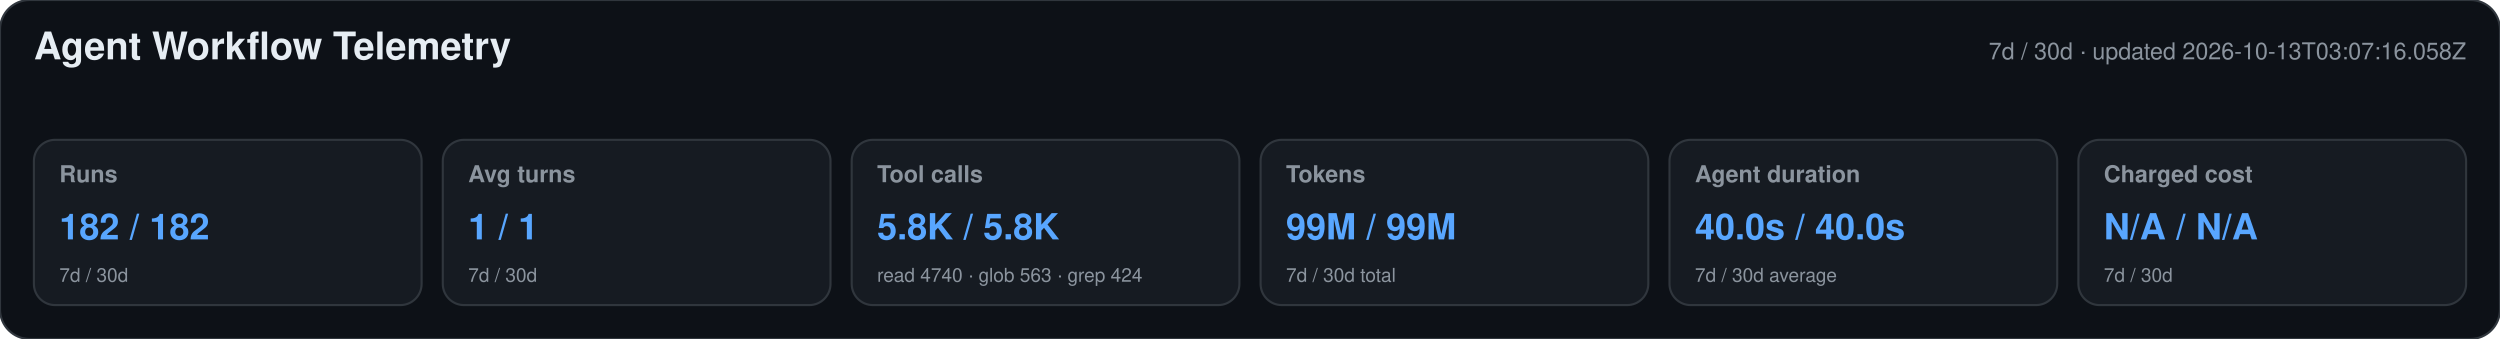
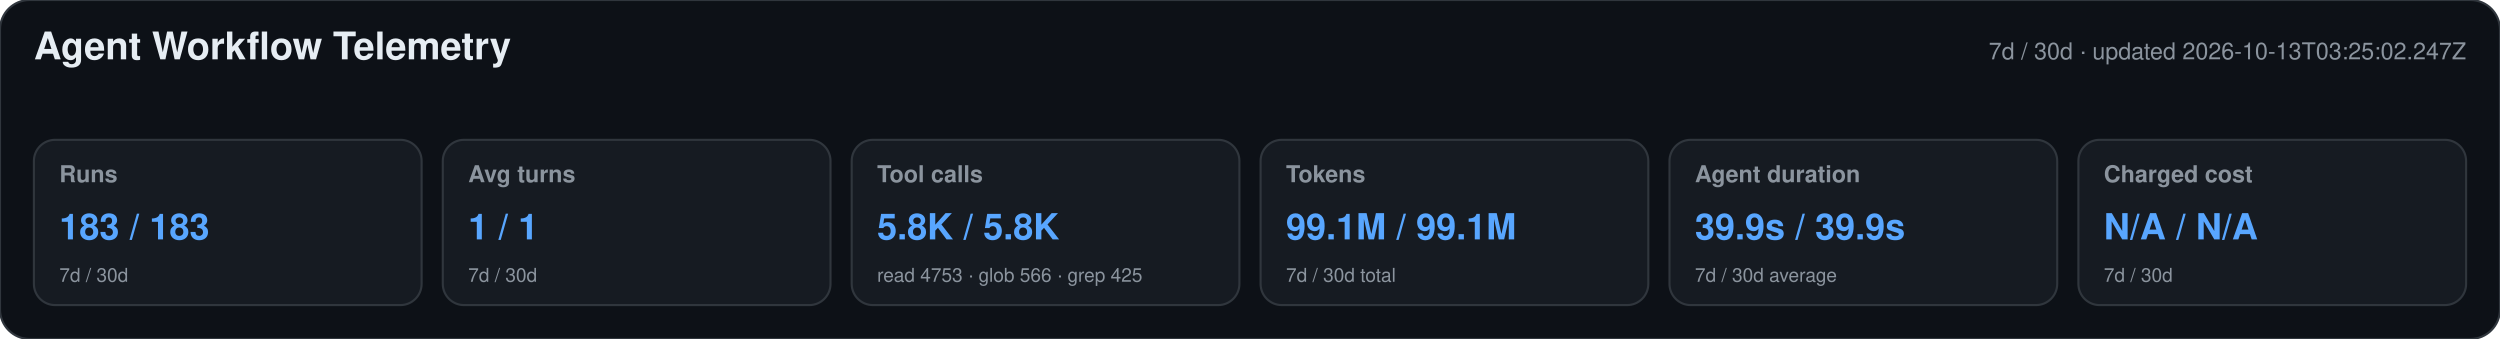
<svg xmlns="http://www.w3.org/2000/svg" width="1180" height="160" viewBox="0 0 1180 160" role="img" aria-labelledby="title desc">
  <style>text{font-family:-apple-system,BlinkMacSystemFont,"Segoe UI",Helvetica,Arial,sans-serif}.heading{font-size:18px;font-weight:650;fill:#e6edf3}.meta,.label,.secondary{fill:#8b949e}.meta,.label{font-size:11px}.label{font-weight:600}.primary{font-size:17px;font-weight:700;fill:#58a6ff}.secondary{font-size:9px}</style>
  <rect width="1180" height="160" rx="14" fill="#0d1117" stroke="#30363d" />
  <text x="16" y="28" class="heading">Agent Workflow Telemetry</text>
-   <text x="1164" y="28" text-anchor="end" class="meta">7d / 30d · updated 2026-10-13T03:07:16.058Z</text>
+   <text x="1164" y="28" text-anchor="end" class="meta">7d / 30d · updated 2026-10-13T03:25:02.247Z</text>
  <g>
    <rect x="16" y="66" width="183" height="78" rx="10" fill="#161b22" stroke="#30363d" />
    <text x="28" y="86" class="label">Runs</text>
-     <text x="28" y="113" class="primary">182 / 182</text>
+     <text x="28" y="113" class="primary">183 / 183</text>
    <text x="28" y="133" class="secondary">7d / 30d</text>
  </g>
  <g>
    <rect x="209" y="66" width="183" height="78" rx="10" fill="#161b22" stroke="#30363d" />
    <text x="221" y="86" class="label">Avg turns</text>
    <text x="221" y="113" class="primary">1 / 1</text>
    <text x="221" y="133" class="secondary">7d / 30d</text>
  </g>
  <g>
    <rect x="402" y="66" width="183" height="78" rx="10" fill="#161b22" stroke="#30363d" />
    <text x="414" y="86" class="label">Tool calls</text>
    <text x="414" y="113" class="primary">5.8K / 5.8K</text>
-     <text x="414" y="133" class="secondary">read 4740 · glob 563 · grep 424</text>
+     <text x="414" y="133" class="secondary">read 4753 · glob 566 · grep 425</text>
  </g>
  <g>
    <rect x="595" y="66" width="183" height="78" rx="10" fill="#161b22" stroke="#30363d" />
    <text x="607" y="86" class="label">Tokens</text>
-     <text x="607" y="113" class="primary">99M / 99M</text>
+     <text x="607" y="113" class="primary">99.1M / 99.1M</text>
    <text x="607" y="133" class="secondary">7d / 30d total</text>
  </g>
  <g>
    <rect x="788" y="66" width="183" height="78" rx="10" fill="#161b22" stroke="#30363d" />
    <text x="800" y="86" class="label">Agent duration</text>
-     <text x="800" y="113" class="primary">40.0s / 40.0s</text>
+     <text x="800" y="113" class="primary">39.9s / 39.9s</text>
    <text x="800" y="133" class="secondary">7d / 30d average</text>
  </g>
  <g>
    <rect x="981" y="66" width="183" height="78" rx="10" fill="#161b22" stroke="#30363d" />
    <text x="993" y="86" class="label">Charged cost</text>
    <text x="993" y="113" class="primary">N/A / N/A</text>
    <text x="993" y="133" class="secondary">7d / 30d</text>
  </g>
</svg>
